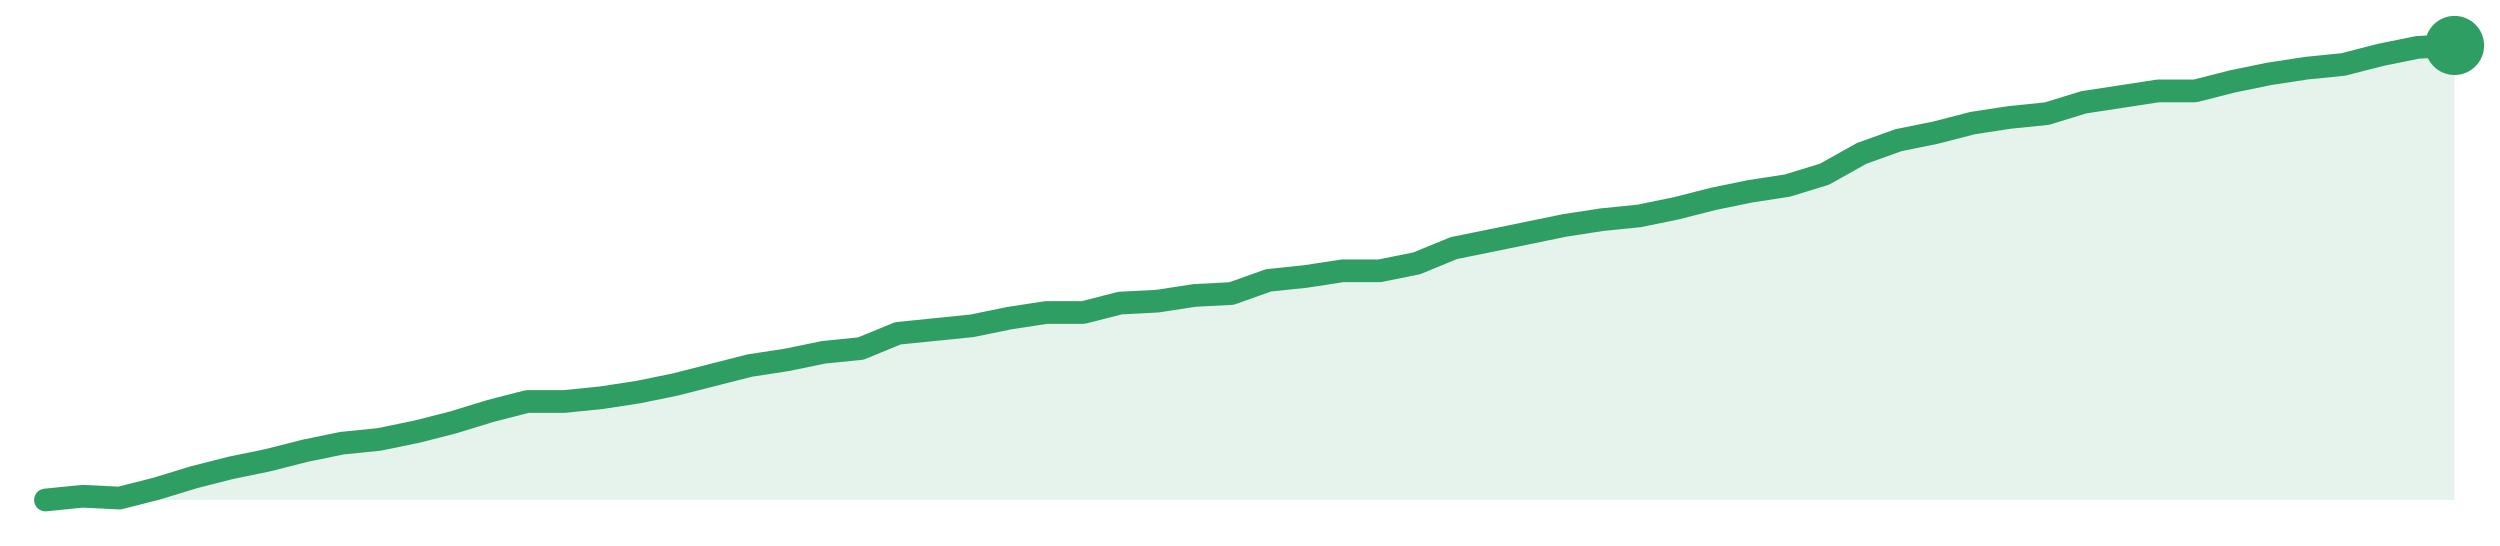
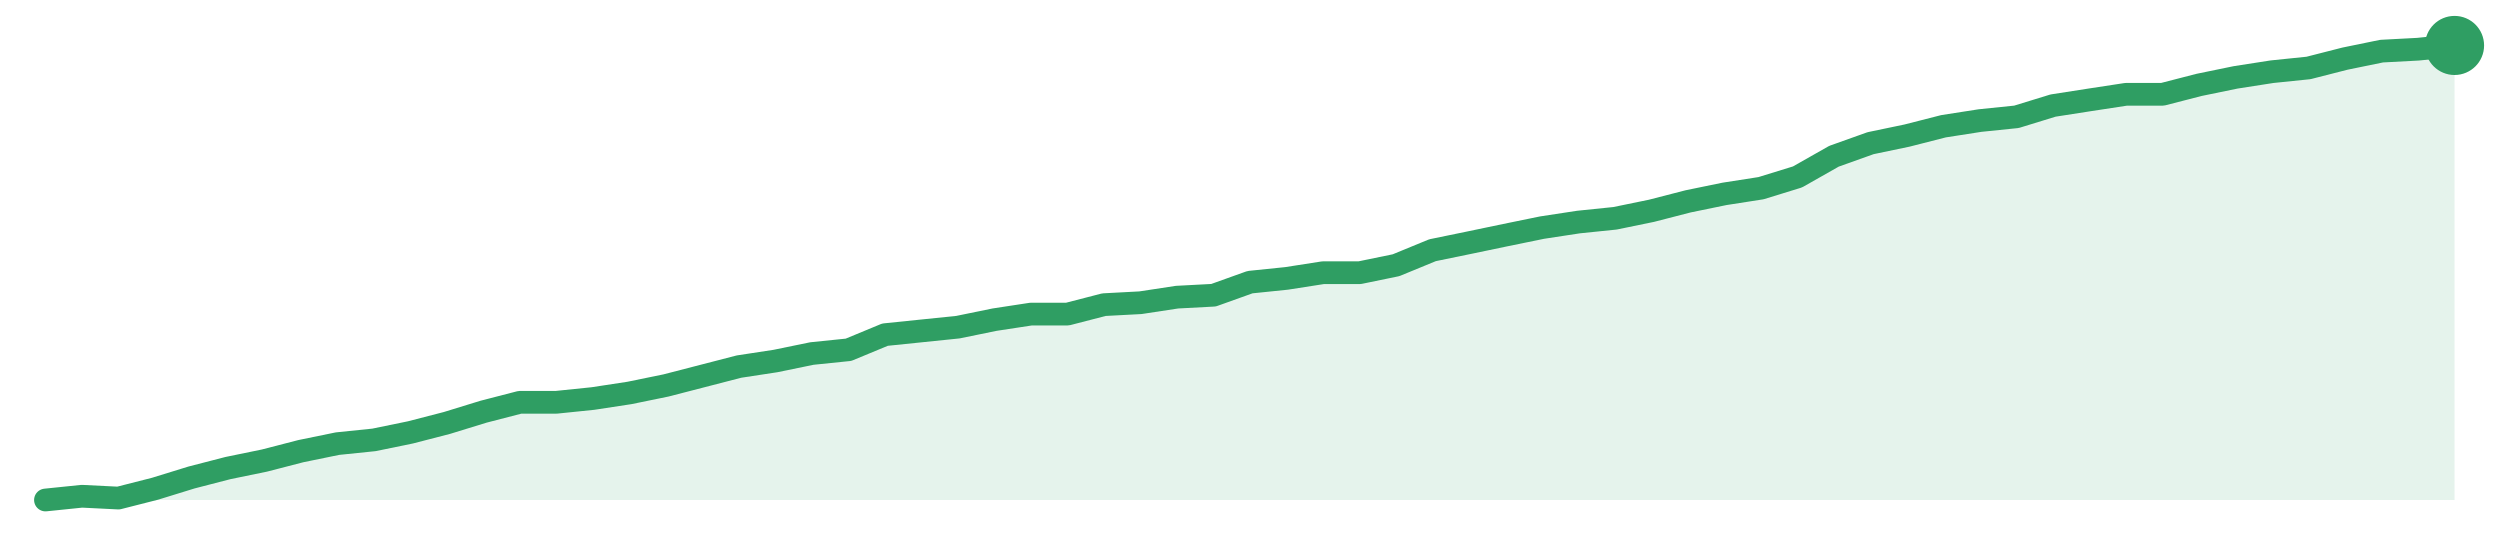
<svg xmlns="http://www.w3.org/2000/svg" width="220" height="48" viewBox="0 0 220 48" role="img" aria-label="trend">
-   <path d="M4.0,44.0 L4.0,44.0 L7.26,43.67 L10.52,43.83 L13.78,43.0 L17.05,42.0 L20.31,41.17 L23.57,40.5 L26.83,39.67 L30.09,39.0 L33.35,38.67 L36.62,38.0 L39.88,37.17 L43.14,36.17 L46.4,35.33 L49.66,35.33 L52.92,35.0 L56.18,34.5 L59.45,33.83 L62.71,33.0 L65.97,32.17 L69.23,31.67 L72.49,31.0 L75.75,30.67 L79.02,29.33 L82.28,29.0 L85.54,28.67 L88.8,28.0 L92.06,27.5 L95.32,27.5 L98.58,26.67 L101.85,26.5 L105.11,26.0 L108.37,25.83 L111.63,24.67 L114.89,24.33 L118.15,23.83 L121.42,23.83 L124.68,23.17 L127.94,21.83 L131.2,21.17 L134.46,20.5 L137.72,19.83 L140.98,19.33 L144.25,19.0 L147.51,18.33 L150.77,17.5 L154.03,16.83 L157.29,16.33 L160.55,15.33 L163.82,13.5 L167.08,12.33 L170.34,11.67 L173.6,10.83 L176.86,10.33 L180.12,10.0 L183.38,9.0 L186.65,8.5 L189.91,8.0 L193.17,8.0 L196.43,7.17 L199.69,6.5 L202.95,6.0 L206.22,5.67 L209.48,4.83 L212.74,4.17 L216.0,4.0 L216.0,44.0 Z" fill="#2f9e631f" />
-   <path d="M4.0,44.0 L7.26,43.67 L10.52,43.83 L13.78,43.0 L17.05,42.0 L20.31,41.17 L23.57,40.5 L26.83,39.67 L30.09,39.0 L33.35,38.67 L36.62,38.0 L39.88,37.17 L43.14,36.17 L46.4,35.33 L49.66,35.33 L52.92,35.0 L56.18,34.5 L59.45,33.83 L62.71,33.0 L65.97,32.17 L69.23,31.67 L72.49,31.0 L75.75,30.67 L79.02,29.33 L82.28,29.0 L85.54,28.67 L88.8,28.0 L92.06,27.5 L95.32,27.5 L98.58,26.67 L101.85,26.5 L105.11,26.0 L108.37,25.83 L111.63,24.67 L114.89,24.33 L118.15,23.83 L121.42,23.83 L124.68,23.17 L127.94,21.83 L131.2,21.17 L134.46,20.5 L137.72,19.83 L140.98,19.33 L144.25,19.0 L147.51,18.33 L150.77,17.5 L154.03,16.83 L157.29,16.33 L160.55,15.33 L163.82,13.5 L167.08,12.33 L170.34,11.67 L173.6,10.83 L176.86,10.33 L180.12,10.0 L183.38,9.0 L186.65,8.5 L189.91,8.0 L193.17,8.0 L196.43,7.17 L199.69,6.5 L202.95,6.0 L206.22,5.67 L209.48,4.83 L212.74,4.17 L216.0,4.0" fill="none" stroke="#2f9e63" stroke-width="2" stroke-linejoin="round" stroke-linecap="round" />
+   <path d="M4.0,44.0 L4.0,44.0 L7.21,43.67 L10.42,43.83 L13.64,43.01 L16.85,42.02 L20.06,41.19 L23.27,40.53 L26.48,39.7 L29.7,39.04 L32.91,38.71 L36.12,38.05 L39.33,37.22 L42.55,36.23 L45.76,35.4 L48.97,35.4 L52.18,35.07 L55.39,34.58 L58.61,33.92 L61.82,33.09 L65.03,32.26 L68.24,31.77 L71.45,31.11 L74.67,30.78 L77.88,29.45 L81.09,29.12 L84.3,28.79 L87.52,28.13 L90.73,27.64 L93.94,27.64 L97.15,26.81 L100.36,26.64 L103.58,26.15 L106.79,25.98 L110.0,24.83 L113.21,24.5 L116.42,24.0 L119.64,24.0 L122.85,23.34 L126.06,22.02 L129.27,21.36 L132.48,20.69 L135.7,20.03 L138.91,19.54 L142.12,19.21 L145.33,18.55 L148.55,17.72 L151.76,17.06 L154.97,16.56 L158.18,15.57 L161.39,13.75 L164.61,12.6 L167.82,11.93 L171.03,11.11 L174.24,10.61 L177.45,10.28 L180.67,9.29 L183.88,8.79 L187.09,8.3 L190.3,8.3 L193.52,7.47 L196.73,6.81 L199.94,6.31 L203.15,5.98 L206.36,5.16 L209.58,4.5 L212.79,4.33 L216.0,4.0 L216.0,44.0 Z" fill="#2f9e631f" />
+   <path d="M4.0,44.0 L7.21,43.67 L10.42,43.83 L13.64,43.01 L16.85,42.02 L20.06,41.19 L23.27,40.53 L26.48,39.7 L29.7,39.04 L32.91,38.71 L36.12,38.05 L39.33,37.22 L42.55,36.23 L45.76,35.4 L48.97,35.4 L52.18,35.07 L55.39,34.58 L58.61,33.92 L61.82,33.09 L65.03,32.26 L68.24,31.77 L71.45,31.11 L74.67,30.78 L77.88,29.45 L81.09,29.12 L84.3,28.79 L87.52,28.13 L90.73,27.64 L93.94,27.64 L97.15,26.81 L100.36,26.64 L103.58,26.15 L106.79,25.98 L110.0,24.83 L113.21,24.5 L116.42,24.0 L119.64,24.0 L122.85,23.34 L126.06,22.02 L129.27,21.36 L132.48,20.69 L135.7,20.03 L138.91,19.54 L142.12,19.21 L145.33,18.55 L148.55,17.72 L151.76,17.06 L154.97,16.56 L158.18,15.57 L161.39,13.75 L164.61,12.6 L167.82,11.93 L171.03,11.11 L174.24,10.61 L177.45,10.28 L180.67,9.29 L183.88,8.79 L187.09,8.3 L190.3,8.3 L193.52,7.47 L196.73,6.81 L199.94,6.31 L203.15,5.98 L206.36,5.16 L209.58,4.5 L212.79,4.33 L216.0,4.0" fill="none" stroke="#2f9e63" stroke-width="2" stroke-linejoin="round" stroke-linecap="round" />
  <circle cx="216.0" cy="4.0" r="2.6" fill="#2f9e63" />
</svg>
